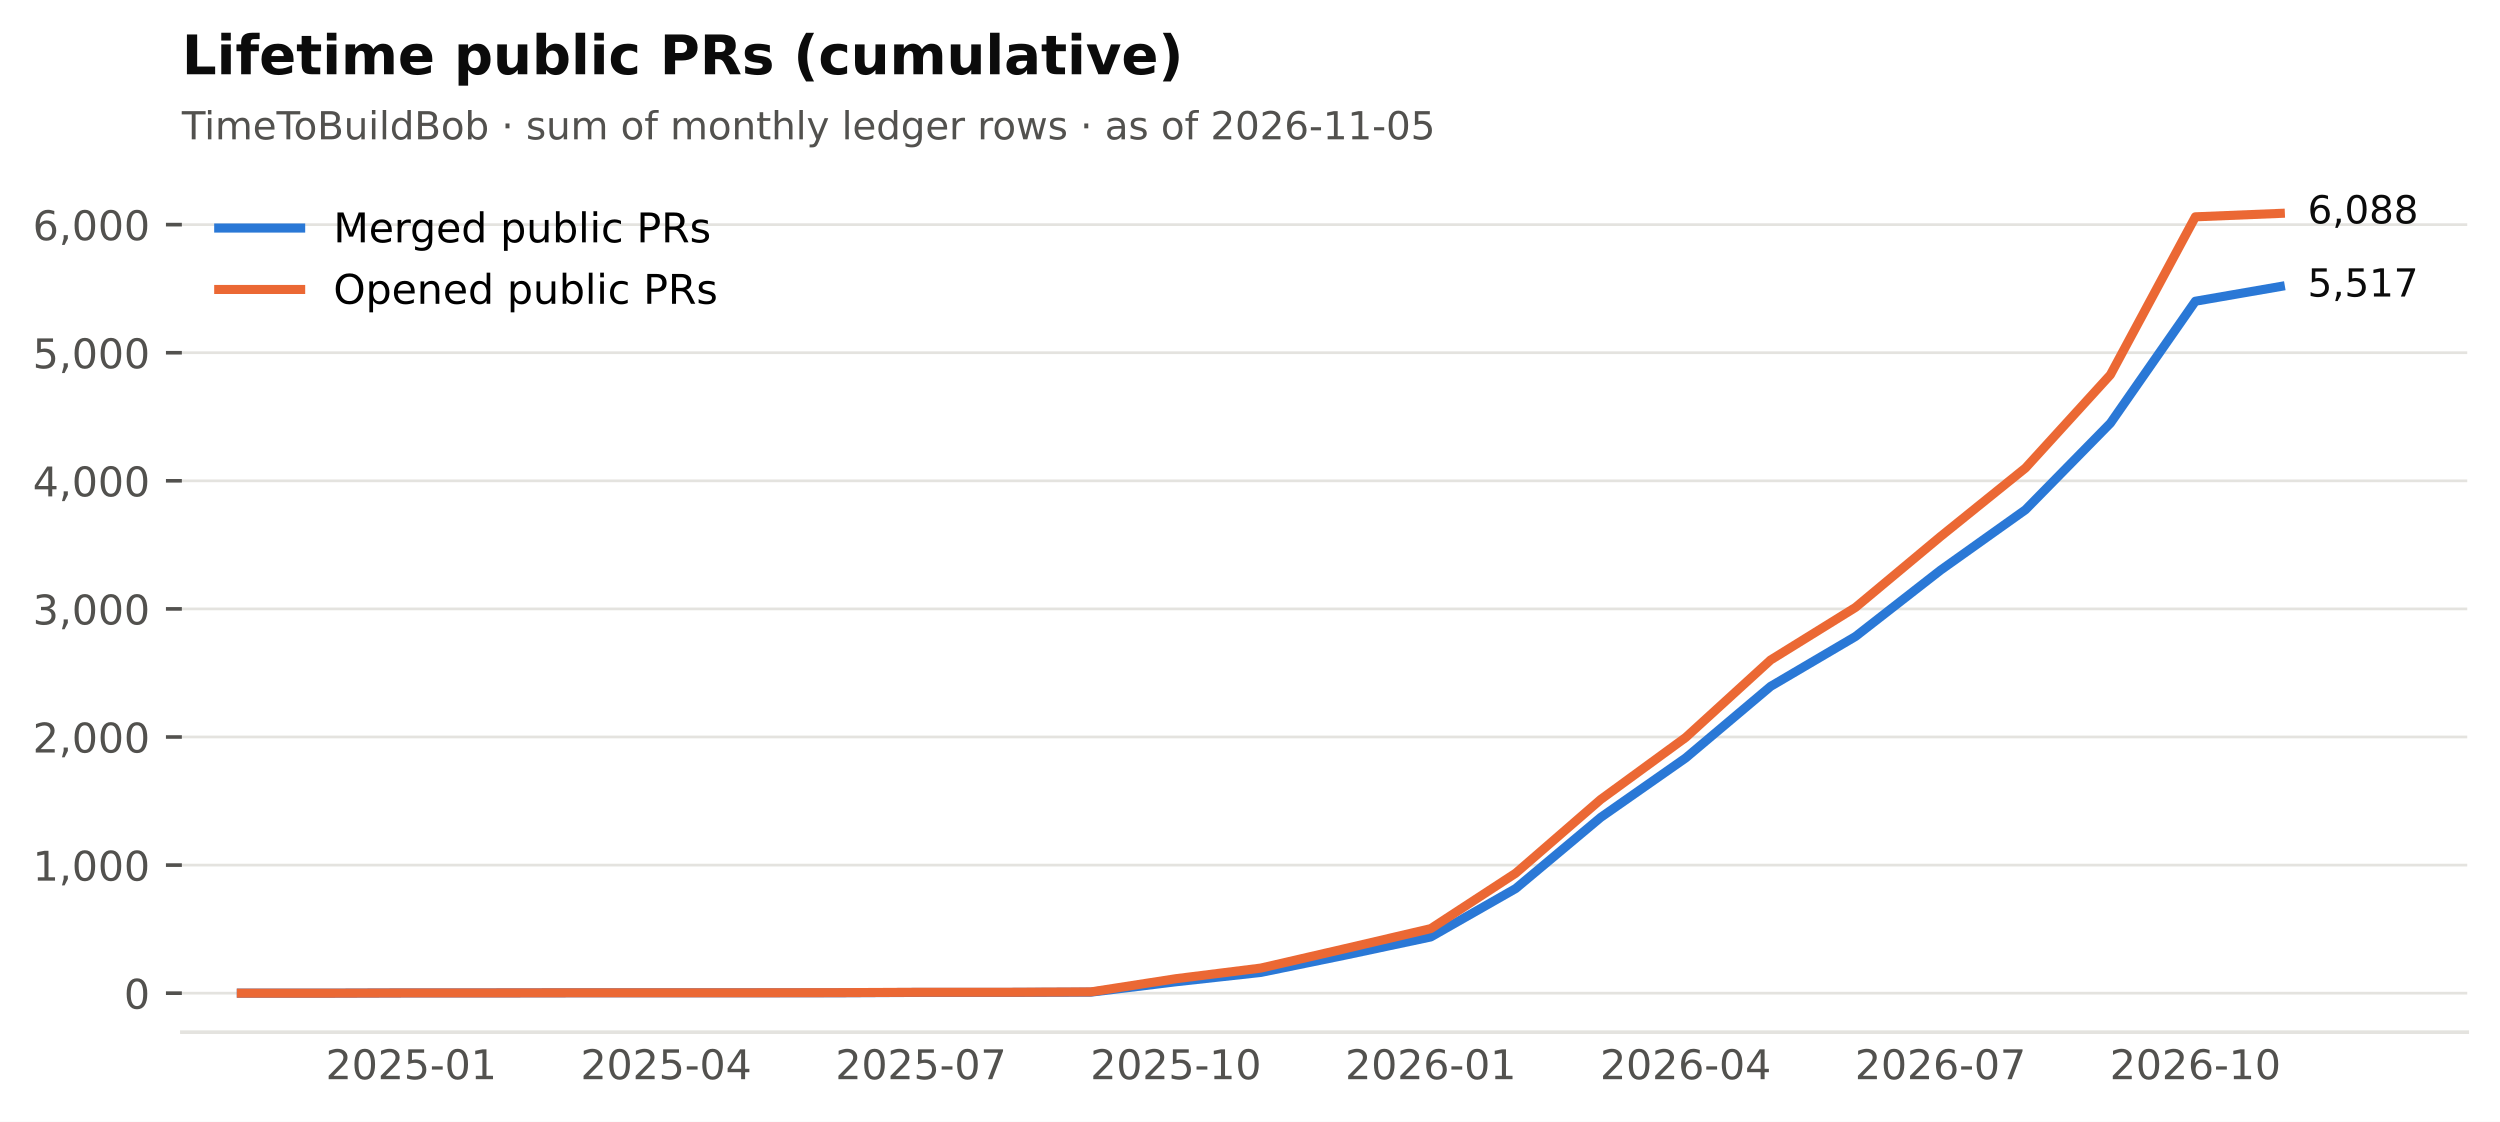
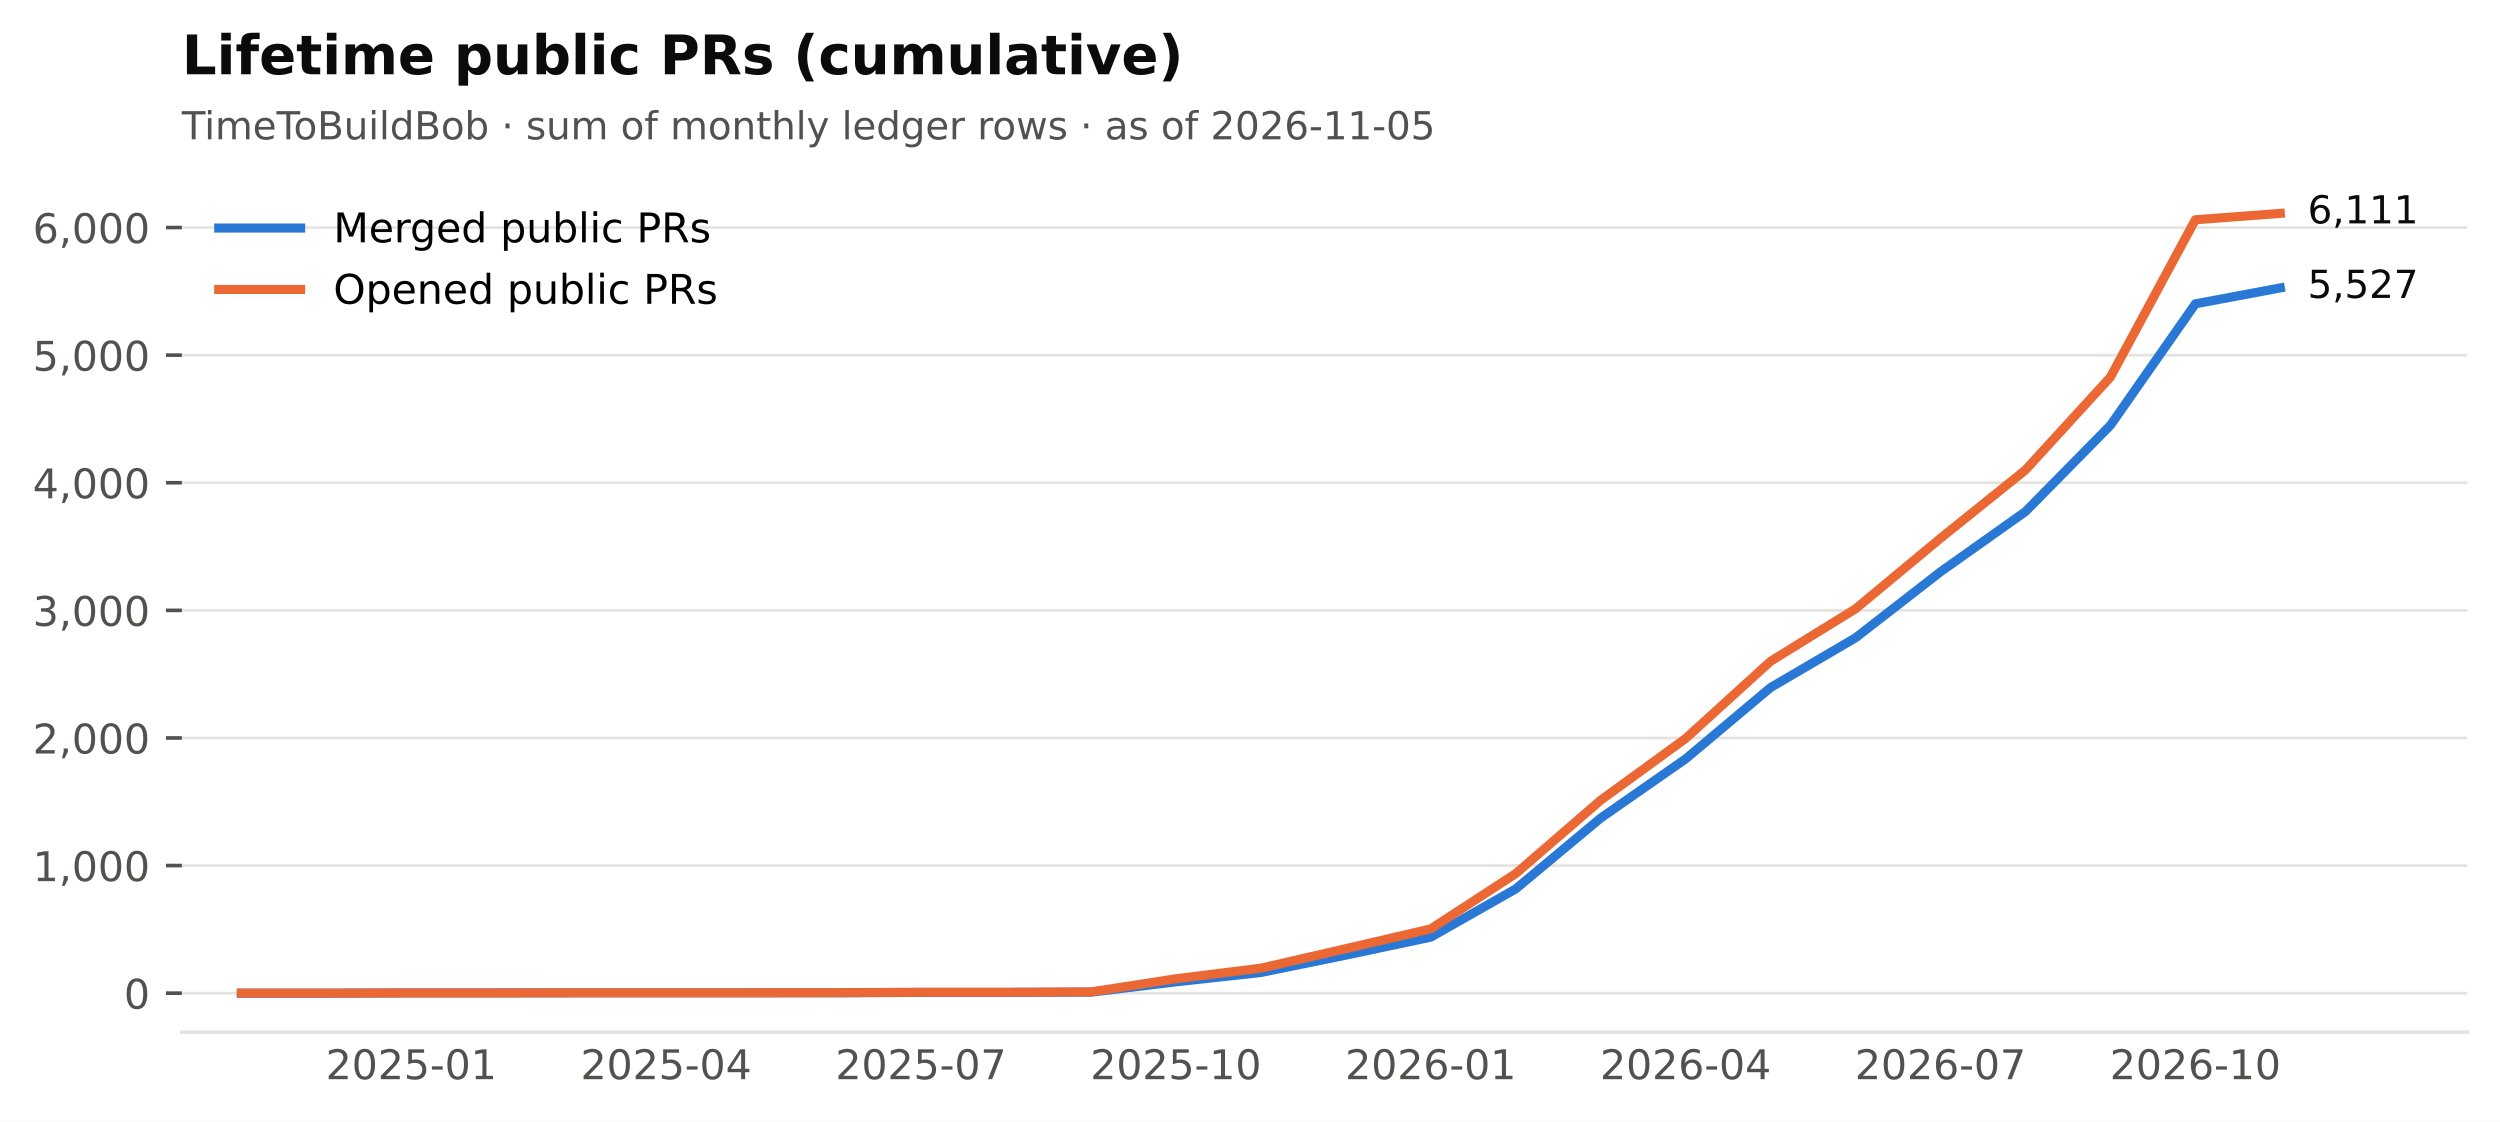
<svg xmlns="http://www.w3.org/2000/svg" xmlns:xlink="http://www.w3.org/1999/xlink" width="549.365pt" height="246.514pt" viewBox="0 0 549.365 246.514" version="1.1">
  <defs>
    <style type="text/css">*{stroke-linejoin: round; stroke-linecap: butt}</style>
  </defs>
  <g id="figure_1">
    <g id="patch_1">
      <path d="M 0 246.514  L 549.365 246.514  L 549.365 0  L 0 0  z " style="fill: #ffffff" />
    </g>
    <g id="axes_1">
      <g id="patch_2">
        <path d="M 39.965 226.814  L 542.165 226.814  L 542.165 38.318  L 39.965 38.318  z " style="fill: #ffffff" />
      </g>
      <g id="matplotlib.axis_1">
        <g id="xtick_1">
          <g id="line2d_1" />
          <g id="text_1">
            <text style="font-size: 9px; font-family: 'DejaVu Sans'; text-anchor: middle; fill: #52514e" x="90.372" y="237.152" transform="rotate(-0 90.372 237.152)">2025-01</text>
          </g>
        </g>
        <g id="xtick_2">
          <g id="line2d_2" />
          <g id="text_2">
            <text style="font-size: 9px; font-family: 'DejaVu Sans'; text-anchor: middle; fill: #52514e" x="146.379" y="237.152" transform="rotate(-0 146.3794 237.152)">2025-04</text>
          </g>
        </g>
        <g id="xtick_3">
          <g id="line2d_3" />
          <g id="text_3">
            <text style="font-size: 9px; font-family: 'DejaVu Sans'; text-anchor: middle; fill: #52514e" x="202.387" y="237.152" transform="rotate(-0 202.3869 237.152)">2025-07</text>
          </g>
        </g>
        <g id="xtick_4">
          <g id="line2d_4" />
          <g id="text_4">
            <text style="font-size: 9px; font-family: 'DejaVu Sans'; text-anchor: middle; fill: #52514e" x="258.394" y="237.152" transform="rotate(-0 258.3943 237.152)">2025-10</text>
          </g>
        </g>
        <g id="xtick_5">
          <g id="line2d_5" />
          <g id="text_5">
            <text style="font-size: 9px; font-family: 'DejaVu Sans'; text-anchor: middle; fill: #52514e" x="314.402" y="237.152" transform="rotate(-0 314.4017 237.152)">2026-01</text>
          </g>
        </g>
        <g id="xtick_6">
          <g id="line2d_6" />
          <g id="text_6">
            <text style="font-size: 9px; font-family: 'DejaVu Sans'; text-anchor: middle; fill: #52514e" x="370.409" y="237.152" transform="rotate(-0 370.4092 237.152)">2026-04</text>
          </g>
        </g>
        <g id="xtick_7">
          <g id="line2d_7" />
          <g id="text_7">
            <text style="font-size: 9px; font-family: 'DejaVu Sans'; text-anchor: middle; fill: #52514e" x="426.417" y="237.152" transform="rotate(-0 426.4166 237.152)">2026-07</text>
          </g>
        </g>
        <g id="xtick_8">
          <g id="line2d_8" />
          <g id="text_8">
            <text style="font-size: 9px; font-family: 'DejaVu Sans'; text-anchor: middle; fill: #52514e" x="482.424" y="237.152" transform="rotate(-0 482.424 237.152)">2026-10</text>
          </g>
        </g>
      </g>
      <g id="matplotlib.axis_2">
        <g id="ytick_1">
          <g id="line2d_9">
            <path d="M 39.965 218.246  L 542.165 218.246  " clip-path="url(#p2cc6f22aff)" style="fill: none; stroke: #e4e3df; stroke-width: 0.6; stroke-linecap: square" />
          </g>
          <g id="line2d_10">
            <defs>
              <path id="m0b5e856ea1" d="M 0 0  L -3.5 0  " style="stroke: #52514e; stroke-width: 0.8" />
            </defs>
            <g>
              <use xlink:href="#m0b5e856ea1" x="39.965" y="218.246" style="fill: #52514e; stroke: #52514e; stroke-width: 0.8" />
            </g>
          </g>
          <g id="text_9">
            <text style="font-size: 9px; font-family: 'DejaVu Sans'; text-anchor: end; fill: #52514e" x="32.965" y="221.665" transform="rotate(-0 32.96531 221.6651)">0</text>
          </g>
        </g>
        <g id="ytick_2">
          <g id="line2d_11">
-             <path d="M 39.965 190.099  L 542.165 190.099  " clip-path="url(#p2cc6f22aff)" style="fill: none; stroke: #e4e3df; stroke-width: 0.6; stroke-linecap: square" />
+             <path d="M 39.965 190.205  L 542.165 190.205  " clip-path="url(#p2cc6f22aff)" style="fill: none; stroke: #e4e3df; stroke-width: 0.6; stroke-linecap: square" />
          </g>
          <g id="line2d_12">
            <g>
-               <use xlink:href="#m0b5e856ea1" x="39.965" y="190.099" style="fill: #52514e; stroke: #52514e; stroke-width: 0.8" />
+               <use xlink:href="#m0b5e856ea1" x="39.965" y="190.205" style="fill: #52514e; stroke: #52514e; stroke-width: 0.8" />
            </g>
          </g>
          <g id="text_10">
-             <text style="font-size: 9px; font-family: 'DejaVu Sans'; text-anchor: end; fill: #52514e" x="32.965" y="193.518" transform="rotate(-0 32.96531 193.5179)">1,000</text>
+             <text style="font-size: 9px; font-family: 'DejaVu Sans'; text-anchor: end; fill: #52514e" x="32.965" y="193.624" transform="rotate(-0 32.96531 193.6238)">1,000</text>
          </g>
        </g>
        <g id="ytick_3">
          <g id="line2d_13">
-             <path d="M 39.965 161.952  L 542.165 161.952  " clip-path="url(#p2cc6f22aff)" style="fill: none; stroke: #e4e3df; stroke-width: 0.6; stroke-linecap: square" />
+             <path d="M 39.965 162.164  L 542.165 162.164  " clip-path="url(#p2cc6f22aff)" style="fill: none; stroke: #e4e3df; stroke-width: 0.6; stroke-linecap: square" />
          </g>
          <g id="line2d_14">
            <g>
-               <use xlink:href="#m0b5e856ea1" x="39.965" y="161.952" style="fill: #52514e; stroke: #52514e; stroke-width: 0.8" />
+               <use xlink:href="#m0b5e856ea1" x="39.965" y="162.164" style="fill: #52514e; stroke: #52514e; stroke-width: 0.8" />
            </g>
          </g>
          <g id="text_11">
-             <text style="font-size: 9px; font-family: 'DejaVu Sans'; text-anchor: end; fill: #52514e" x="32.965" y="165.371" transform="rotate(-0 32.96531 165.3707)">2,000</text>
+             <text style="font-size: 9px; font-family: 'DejaVu Sans'; text-anchor: end; fill: #52514e" x="32.965" y="165.583" transform="rotate(-0 32.96531 165.5826)">2,000</text>
          </g>
        </g>
        <g id="ytick_4">
          <g id="line2d_15">
-             <path d="M 39.965 133.805  L 542.165 133.805  " clip-path="url(#p2cc6f22aff)" style="fill: none; stroke: #e4e3df; stroke-width: 0.6; stroke-linecap: square" />
+             <path d="M 39.965 134.122  L 542.165 134.122  " clip-path="url(#p2cc6f22aff)" style="fill: none; stroke: #e4e3df; stroke-width: 0.6; stroke-linecap: square" />
          </g>
          <g id="line2d_16">
            <g>
-               <use xlink:href="#m0b5e856ea1" x="39.965" y="133.805" style="fill: #52514e; stroke: #52514e; stroke-width: 0.8" />
+               <use xlink:href="#m0b5e856ea1" x="39.965" y="134.122" style="fill: #52514e; stroke: #52514e; stroke-width: 0.8" />
            </g>
          </g>
          <g id="text_12">
-             <text style="font-size: 9px; font-family: 'DejaVu Sans'; text-anchor: end; fill: #52514e" x="32.965" y="137.224" transform="rotate(-0 32.96531 137.2235)">3,000</text>
+             <text style="font-size: 9px; font-family: 'DejaVu Sans'; text-anchor: end; fill: #52514e" x="32.965" y="137.541" transform="rotate(-0 32.96531 137.5414)">3,000</text>
          </g>
        </g>
        <g id="ytick_5">
          <g id="line2d_17">
-             <path d="M 39.965 105.657  L 542.165 105.657  " clip-path="url(#p2cc6f22aff)" style="fill: none; stroke: #e4e3df; stroke-width: 0.6; stroke-linecap: square" />
+             <path d="M 39.965 106.081  L 542.165 106.081  " clip-path="url(#p2cc6f22aff)" style="fill: none; stroke: #e4e3df; stroke-width: 0.6; stroke-linecap: square" />
          </g>
          <g id="line2d_18">
            <g>
-               <use xlink:href="#m0b5e856ea1" x="39.965" y="105.657" style="fill: #52514e; stroke: #52514e; stroke-width: 0.8" />
+               <use xlink:href="#m0b5e856ea1" x="39.965" y="106.081" style="fill: #52514e; stroke: #52514e; stroke-width: 0.8" />
            </g>
          </g>
          <g id="text_13">
-             <text style="font-size: 9px; font-family: 'DejaVu Sans'; text-anchor: end; fill: #52514e" x="32.965" y="109.076" transform="rotate(-0 32.96531 109.0764)">4,000</text>
+             <text style="font-size: 9px; font-family: 'DejaVu Sans'; text-anchor: end; fill: #52514e" x="32.965" y="109.5" transform="rotate(-0 32.96531 109.5001)">4,000</text>
          </g>
        </g>
        <g id="ytick_6">
          <g id="line2d_19">
-             <path d="M 39.965 77.51  L 542.165 77.51  " clip-path="url(#p2cc6f22aff)" style="fill: none; stroke: #e4e3df; stroke-width: 0.6; stroke-linecap: square" />
+             <path d="M 39.965 78.04  L 542.165 78.04  " clip-path="url(#p2cc6f22aff)" style="fill: none; stroke: #e4e3df; stroke-width: 0.6; stroke-linecap: square" />
          </g>
          <g id="line2d_20">
            <g>
-               <use xlink:href="#m0b5e856ea1" x="39.965" y="77.51" style="fill: #52514e; stroke: #52514e; stroke-width: 0.8" />
+               <use xlink:href="#m0b5e856ea1" x="39.965" y="78.04" style="fill: #52514e; stroke: #52514e; stroke-width: 0.8" />
            </g>
          </g>
          <g id="text_14">
-             <text style="font-size: 9px; font-family: 'DejaVu Sans'; text-anchor: end; fill: #52514e" x="32.965" y="80.929" transform="rotate(-0 32.96531 80.9292)">5,000</text>
+             <text style="font-size: 9px; font-family: 'DejaVu Sans'; text-anchor: end; fill: #52514e" x="32.965" y="81.459" transform="rotate(-0 32.96531 81.45888)">5,000</text>
          </g>
        </g>
        <g id="ytick_7">
          <g id="line2d_21">
-             <path d="M 39.965 49.363  L 542.165 49.363  " clip-path="url(#p2cc6f22aff)" style="fill: none; stroke: #e4e3df; stroke-width: 0.6; stroke-linecap: square" />
+             <path d="M 39.965 49.999  L 542.165 49.999  " clip-path="url(#p2cc6f22aff)" style="fill: none; stroke: #e4e3df; stroke-width: 0.6; stroke-linecap: square" />
          </g>
          <g id="line2d_22">
            <g>
-               <use xlink:href="#m0b5e856ea1" x="39.965" y="49.363" style="fill: #52514e; stroke: #52514e; stroke-width: 0.8" />
+               <use xlink:href="#m0b5e856ea1" x="39.965" y="49.999" style="fill: #52514e; stroke: #52514e; stroke-width: 0.8" />
            </g>
          </g>
          <g id="text_15">
-             <text style="font-size: 9px; font-family: 'DejaVu Sans'; text-anchor: end; fill: #52514e" x="32.965" y="52.782" transform="rotate(-0 32.96531 52.78202)">6,000</text>
+             <text style="font-size: 9px; font-family: 'DejaVu Sans'; text-anchor: end; fill: #52514e" x="32.965" y="53.418" transform="rotate(-0 32.96531 53.41765)">6,000</text>
          </g>
        </g>
      </g>
      <g id="line2d_23">
-         <path d="M 53.034 218.246  L 71.703 218.246  L 90.372 218.19  L 109.041 218.19  L 127.71 218.162  L 146.379 218.162  L 165.049 218.162  L 183.718 218.162  L 202.387 218.077  L 221.056 218.077  L 239.725 218.021  L 258.394 215.741  L 277.063 213.686  L 295.733 209.858  L 314.402 205.89  L 333.071 195.25  L 351.74 179.628  L 370.409 166.568  L 389.078 150.834  L 407.747 139.856  L 426.417 125.304  L 445.086 112.019  L 463.755 92.991  L 482.424 66.195  L 501.093 62.958  " clip-path="url(#p2cc6f22aff)" style="fill: none; stroke: #2a78d6; stroke-width: 2; stroke-linecap: square" />
+         <path d="M 53.034 218.246  L 71.703 218.246  L 90.372 218.19  L 109.041 218.19  L 127.71 218.162  L 146.379 218.162  L 165.049 218.162  L 183.718 218.162  L 202.387 218.078  L 221.056 218.078  L 239.725 218.022  L 258.394 215.75  L 277.063 213.703  L 295.733 209.89  L 314.402 205.936  L 333.071 195.336  L 351.74 179.774  L 370.409 166.762  L 389.078 151.087  L 407.747 140.151  L 426.417 125.654  L 445.086 112.418  L 463.755 93.463  L 482.424 66.767  L 501.093 63.262  " clip-path="url(#p2cc6f22aff)" style="fill: none; stroke: #2a78d6; stroke-width: 2; stroke-linecap: square" />
      </g>
      <g id="line2d_24">
-         <path d="M 53.034 218.246  L 71.703 218.246  L 90.372 218.19  L 109.041 218.19  L 127.71 218.162  L 146.379 218.162  L 165.049 218.162  L 183.718 218.134  L 202.387 218.049  L 221.056 218.049  L 239.725 217.965  L 258.394 215.065  L 277.063 212.729  L 295.733 208.423  L 314.402 204.06  L 333.071 191.872  L 351.74 175.688  L 370.409 162.064  L 389.078 145.035  L 407.747 133.467  L 426.417 117.901  L 445.086 102.843  L 463.755 82.352  L 482.424 47.646  L 501.093 46.886  " clip-path="url(#p2cc6f22aff)" style="fill: none; stroke: #eb6834; stroke-width: 2; stroke-linecap: square" />
+         <path d="M 53.034 218.246  L 71.703 218.246  L 90.372 218.19  L 109.041 218.19  L 127.71 218.162  L 146.379 218.162  L 165.049 218.162  L 183.718 218.134  L 202.387 218.05  L 221.056 218.05  L 239.725 217.966  L 258.394 215.077  L 277.063 212.75  L 295.733 208.46  L 314.402 204.113  L 333.071 191.971  L 351.74 175.848  L 370.409 162.276  L 389.078 145.311  L 407.747 133.786  L 426.417 118.279  L 445.086 103.277  L 463.755 82.863  L 482.424 48.288  L 501.093 46.886  " clip-path="url(#p2cc6f22aff)" style="fill: none; stroke: #eb6834; stroke-width: 2; stroke-linecap: square" />
      </g>
      <g id="patch_3">
        <path d="M 39.965 226.814  L 542.165 226.814  " style="fill: none; stroke: #e4e3df; stroke-width: 0.8; stroke-linejoin: miter; stroke-linecap: square" />
      </g>
      <g id="text_16">
-         <text style="font-size: 8.5px; font-family: 'DejaVu Sans'; text-anchor: start; fill: #0b0b0b" x="507.093" y="65.166" transform="rotate(-0 507.0932 65.16617)">5,517</text>
+         <text style="font-size: 8.5px; font-family: 'DejaVu Sans'; text-anchor: start; fill: #0b0b0b" x="507.093" y="65.47" transform="rotate(-0 507.0932 65.47021)">5,527</text>
      </g>
      <g id="text_17">
-         <text style="font-size: 8.5px; font-family: 'DejaVu Sans'; text-anchor: start; fill: #0b0b0b" x="507.093" y="49.094" transform="rotate(-0 507.0932 49.09413)">6,088</text>
+         <text style="font-size: 8.5px; font-family: 'DejaVu Sans'; text-anchor: start; fill: #0b0b0b" x="507.093" y="49.094" transform="rotate(-0 507.0932 49.09413)">6,111</text>
      </g>
      <g id="text_18">
        <text style="font-size: 8.5px; font-family: 'DejaVu Sans'; text-anchor: start; fill: #52514e" x="39.965" y="30.621" transform="rotate(-0 39.96531 30.62125)">TimeToBuildBob · sum of monthly ledger rows · as of 2026-11-05</text>
      </g>
      <g id="text_19">
        <text style="font-weight: 700; font-size: 12px; font-family: 'DejaVu Sans'; text-anchor: start; fill: #0b0b0b" x="39.965" y="16.318" transform="rotate(-0 39.96531 16.31812)">Lifetime public PRs (cumulative)</text>
      </g>
      <g id="legend_1">
        <g id="line2d_25">
          <path d="M 48.065 50.107  L 57.065 50.107  L 66.065 50.107  " style="fill: none; stroke: #2a78d6; stroke-width: 2; stroke-linecap: square" />
        </g>
        <g id="text_20">
          <text style="font-size: 9px; font-family: 'DejaVu Sans'; text-anchor: start" x="73.265" y="53.257" transform="rotate(-0 73.26531 53.25672)">Merged public PRs</text>
        </g>
        <g id="line2d_26">
          <path d="M 48.065 63.607  L 57.065 63.607  L 66.065 63.607  " style="fill: none; stroke: #eb6834; stroke-width: 2; stroke-linecap: square" />
        </g>
        <g id="text_21">
          <text style="font-size: 9px; font-family: 'DejaVu Sans'; text-anchor: start" x="73.265" y="66.757" transform="rotate(-0 73.26531 66.75742)">Opened public PRs</text>
        </g>
      </g>
    </g>
  </g>
  <defs>
    <clipPath id="p2cc6f22aff">
      <rect x="39.965" y="38.318" width="502.2" height="188.496" />
    </clipPath>
  </defs>
</svg>
